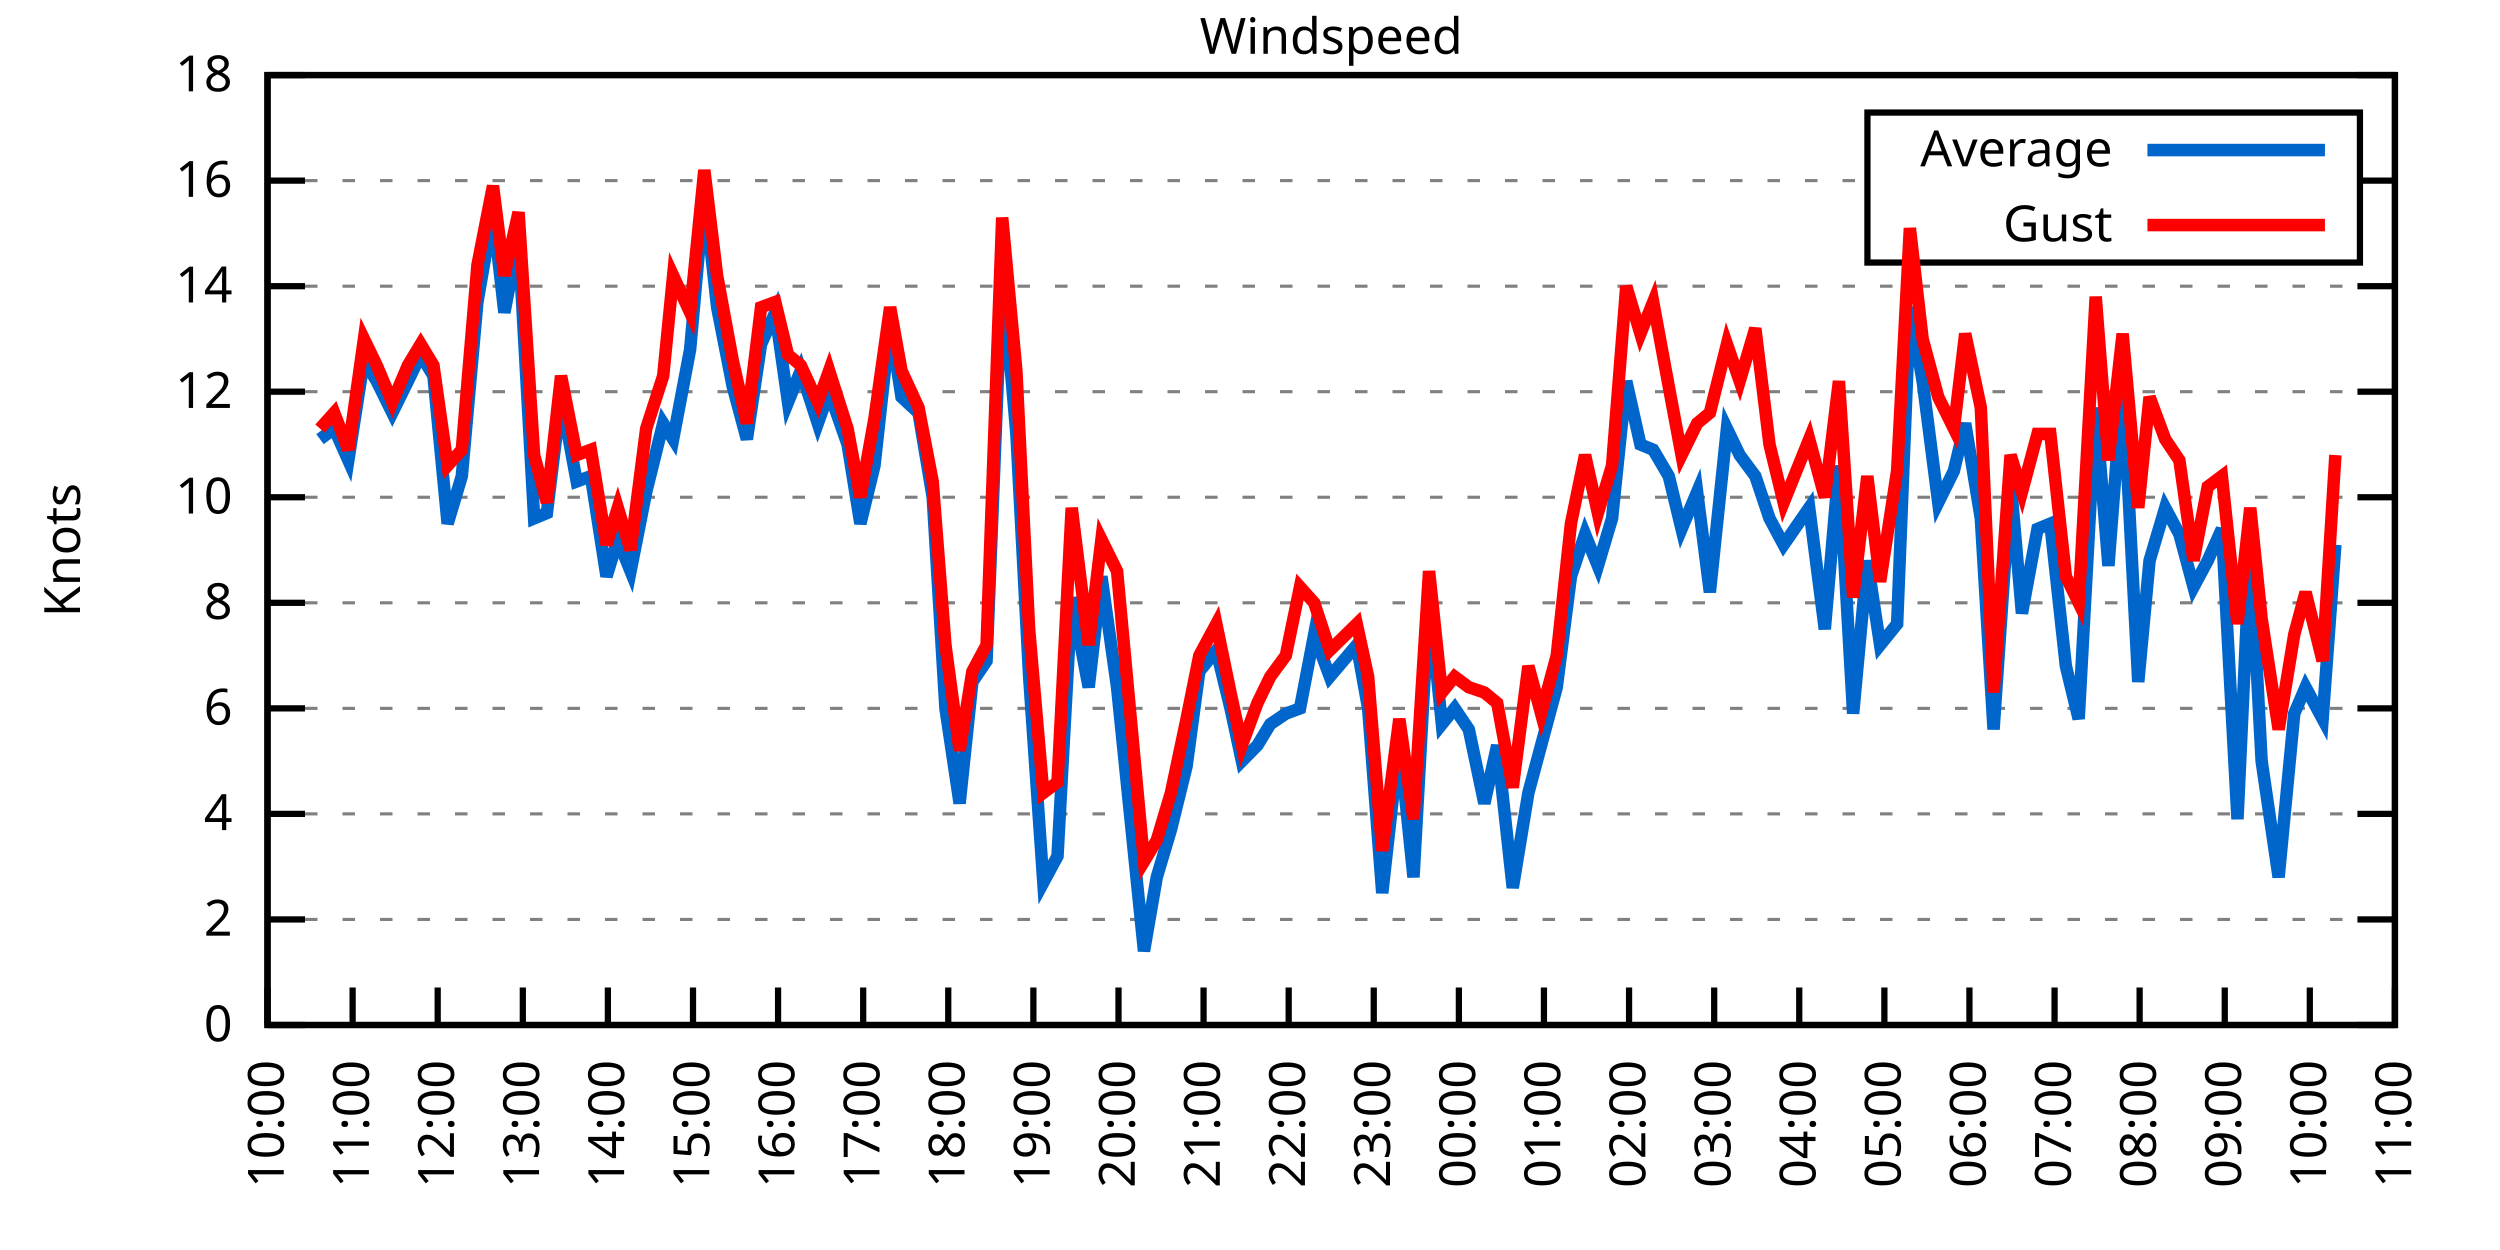
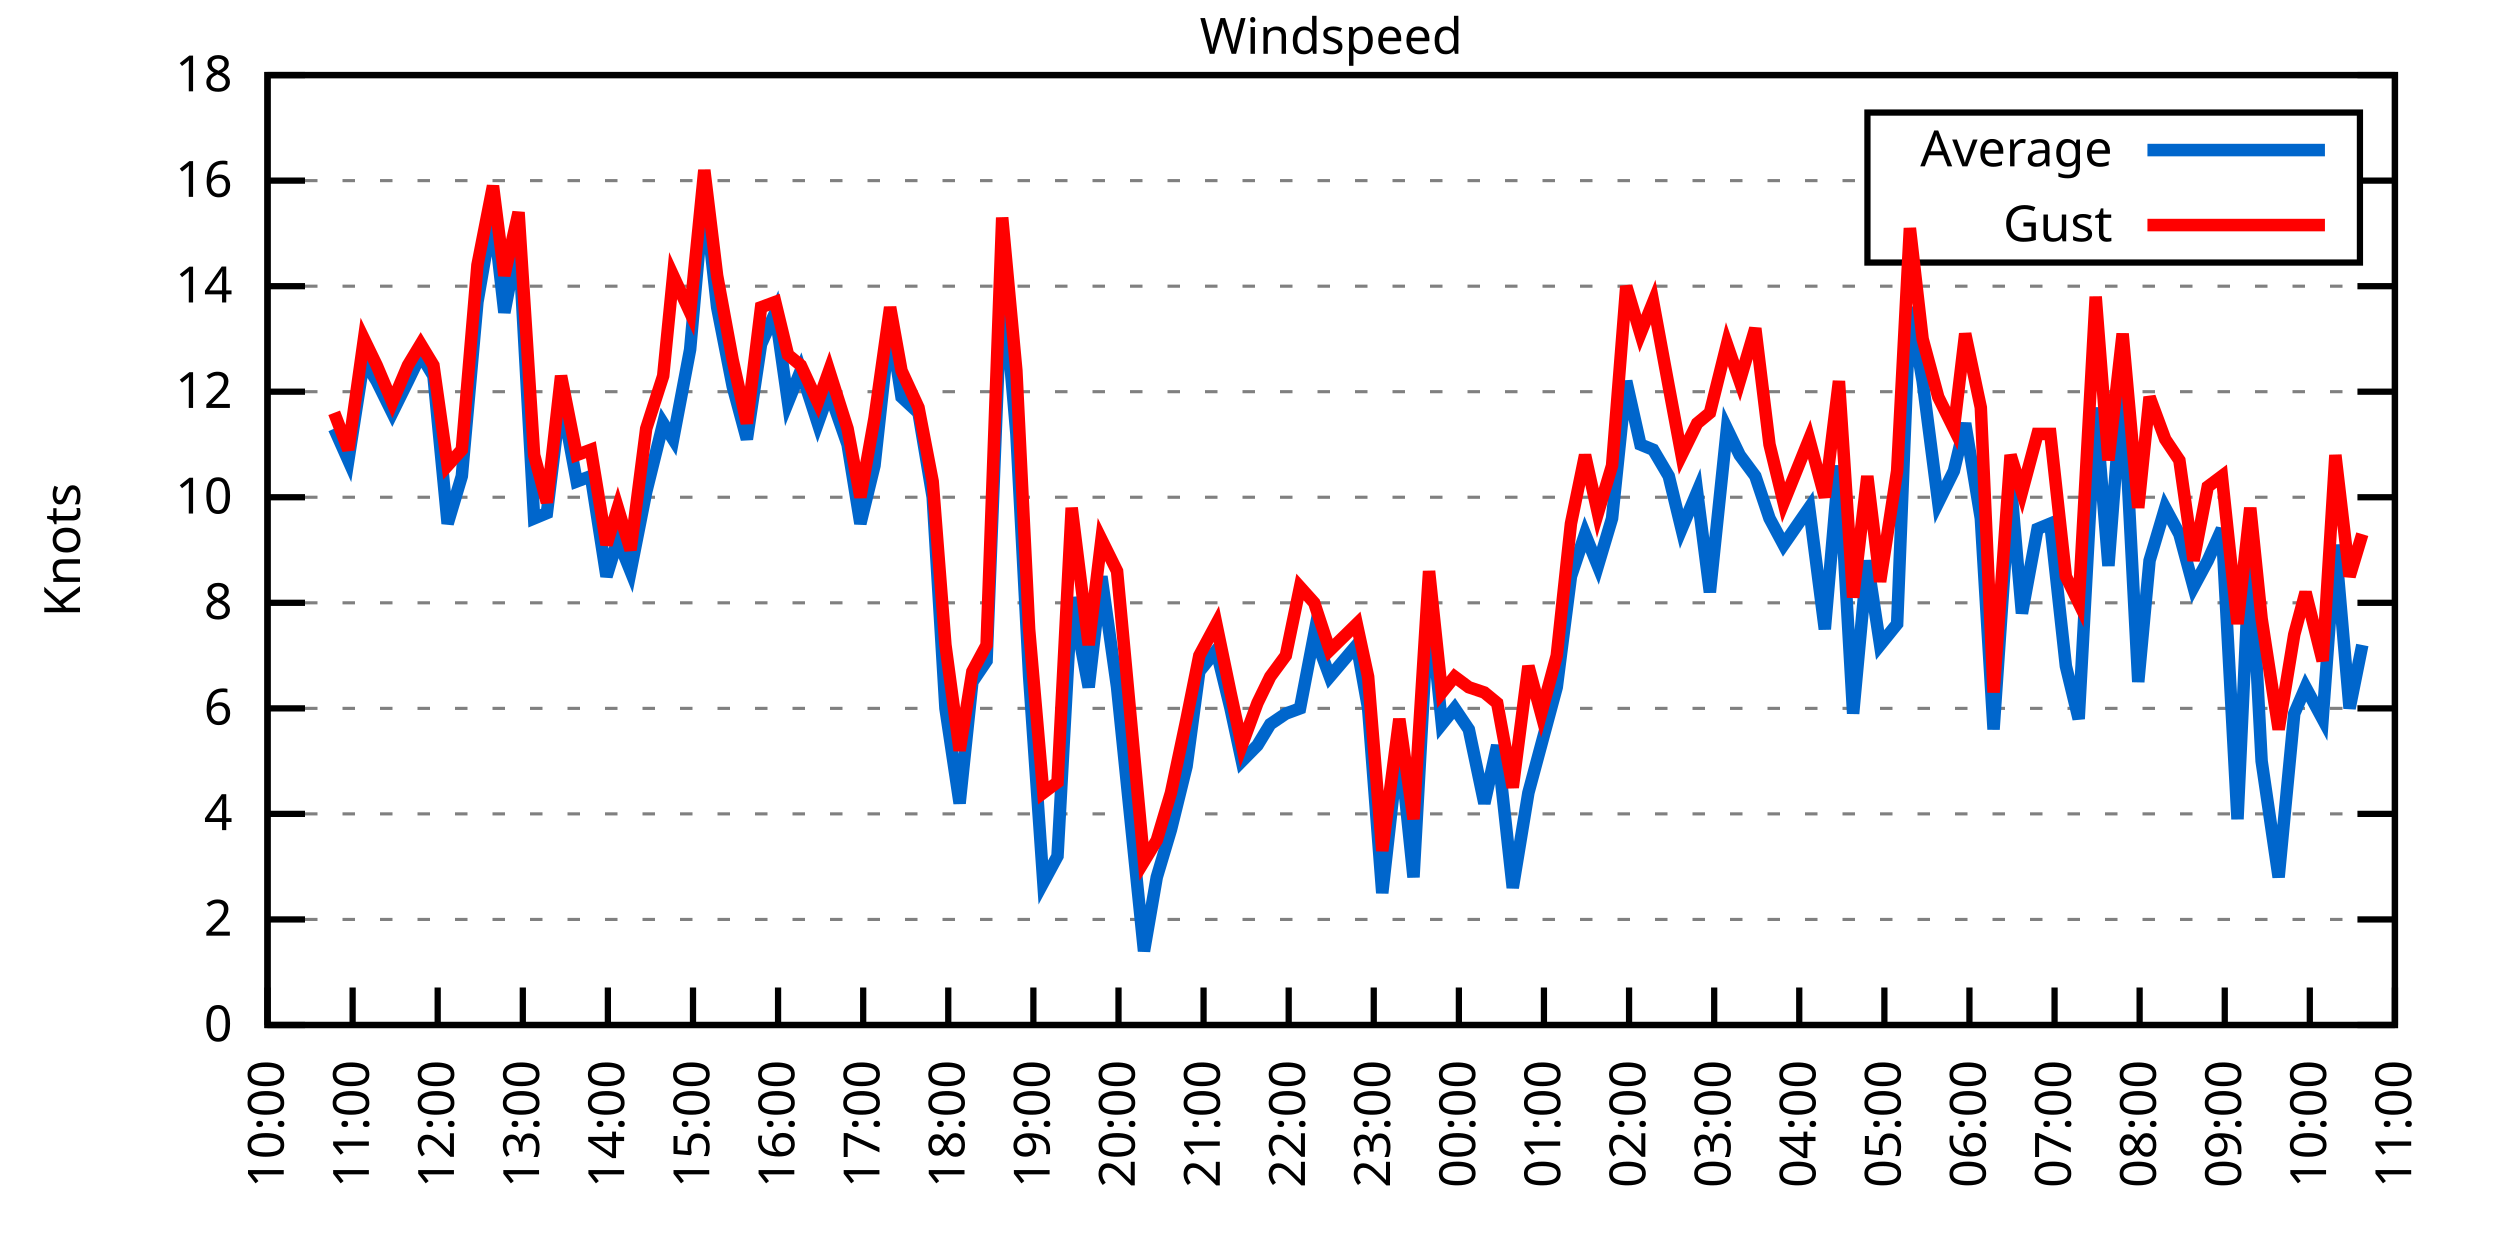
<svg xmlns="http://www.w3.org/2000/svg" xmlns:xlink="http://www.w3.org/1999/xlink" width="400" height="200" viewBox="0 0 400 200">
  <g id="gnuplot_canvas">
    <rect x="0" y="0" width="400" height="200" fill="none" />
    <defs>
      <circle id="gpDot" r="0.5" stroke-width="0.5" stroke="currentColor" />
      <path id="gpPt0" stroke-width="0.333" stroke="currentColor" d="M-1,0 h2 M0,-1 v2" />
      <path id="gpPt1" stroke-width="0.333" stroke="currentColor" d="M-1,-1 L1,1 M1,-1 L-1,1" />
      <path id="gpPt2" stroke-width="0.333" stroke="currentColor" d="M-1,0 L1,0 M0,-1 L0,1 M-1,-1 L1,1 M-1,1 L1,-1" />
      <rect id="gpPt3" stroke-width="0.333" stroke="currentColor" x="-1" y="-1" width="2" height="2" />
      <rect id="gpPt4" stroke-width="0.333" stroke="currentColor" fill="currentColor" x="-1" y="-1" width="2" height="2" />
      <circle id="gpPt5" stroke-width="0.333" stroke="currentColor" cx="0" cy="0" r="1" />
      <use xlink:href="#gpPt5" id="gpPt6" fill="currentColor" stroke="none" />
      <path id="gpPt7" stroke-width="0.333" stroke="currentColor" d="M0,-1.33 L-1.33,0.67 L1.33,0.67 z" />
      <use xlink:href="#gpPt7" id="gpPt8" fill="currentColor" stroke="none" />
      <use xlink:href="#gpPt7" id="gpPt9" stroke="currentColor" transform="rotate(180)" />
      <use xlink:href="#gpPt9" id="gpPt10" fill="currentColor" stroke="none" />
      <use xlink:href="#gpPt3" id="gpPt11" stroke="currentColor" transform="rotate(45)" />
      <use xlink:href="#gpPt11" id="gpPt12" fill="currentColor" stroke="none" />
      <path id="gpPt13" stroke-width="0.333" stroke="currentColor" d="M0,1.330 L1.265,0.411 L0.782,-1.067 L-0.782,-1.076 L-1.265,0.411 z" />
      <use xlink:href="#gpPt13" id="gpPt14" fill="currentColor" stroke="none" />
      <filter id="textbox" filterUnits="objectBoundingBox" x="0" y="0" height="1" width="1">
        <feFlood flood-color="white" flood-opacity="1" result="bgnd" />
        <feComposite in="SourceGraphic" in2="bgnd" operator="atop" />
      </filter>
      <filter id="greybox" filterUnits="objectBoundingBox" x="0" y="0" height="1" width="1">
        <feFlood flood-color="lightgrey" flood-opacity="1" result="grey" />
        <feComposite in="SourceGraphic" in2="grey" operator="atop" />
      </filter>
    </defs>
    <g fill="none" color="white" stroke="currentColor" stroke-width="1.00" stroke-linecap="butt" stroke-linejoin="miter">
</g>
    <g fill="none" color="black" stroke="currentColor" stroke-width="1.00" stroke-linecap="butt" stroke-linejoin="miter">
      <g stroke="none" shape-rendering="crispEdges">
        <polygon fill="rgb(255, 255, 255)" points="42.80,164.00 383.18,164.00 383.18,12.02 42.80,12.02 " />
      </g>
    </g>
    <g fill="none" color="black" stroke="currentColor" stroke-width="1.00" stroke-linecap="butt" stroke-linejoin="miter">
</g>
    <g fill="none" color="black" stroke="black" stroke-width="0.50" stroke-linecap="butt" stroke-linejoin="miter">
</g>
    <g fill="none" color="gray" stroke="currentColor" stroke-width="0.50" stroke-linecap="butt" stroke-linejoin="miter">
      <path stroke="gray" stroke-dasharray="2,4" class="gridline" d="M42.80,164.00 L383.19,164.00  " />
    </g>
    <g fill="none" color="gray" stroke="gray" stroke-width="1.00" stroke-linecap="butt" stroke-linejoin="miter">
</g>
    <g fill="none" color="black" stroke="currentColor" stroke-width="1.00" stroke-linecap="butt" stroke-linejoin="miter">
      <path stroke="black" d="M42.80,164.00 L48.80,164.00 M383.19,164.00 L377.19,164.00  " />
      <g transform="translate(37.20,166.60)" stroke="none" fill="black" font-family="Sans" font-size="8.00" text-anchor="end">
        <text>
          <tspan font-family="Sans"> 0</tspan>
        </text>
      </g>
    </g>
    <g fill="none" color="black" stroke="currentColor" stroke-width="1.00" stroke-linecap="butt" stroke-linejoin="miter">
</g>
    <g fill="none" color="black" stroke="black" stroke-width="0.50" stroke-linecap="butt" stroke-linejoin="miter">
</g>
    <g fill="none" color="gray" stroke="currentColor" stroke-width="0.50" stroke-linecap="butt" stroke-linejoin="miter">
      <path stroke="gray" stroke-dasharray="2,4" class="gridline" d="M42.80,147.11 L383.19,147.11  " />
    </g>
    <g fill="none" color="gray" stroke="gray" stroke-width="1.00" stroke-linecap="butt" stroke-linejoin="miter">
</g>
    <g fill="none" color="black" stroke="currentColor" stroke-width="1.00" stroke-linecap="butt" stroke-linejoin="miter">
      <path stroke="black" d="M42.80,147.11 L48.80,147.11 M383.19,147.11 L377.19,147.11  " />
      <g transform="translate(37.20,149.71)" stroke="none" fill="black" font-family="Sans" font-size="8.00" text-anchor="end">
        <text>
          <tspan font-family="Sans"> 2</tspan>
        </text>
      </g>
    </g>
    <g fill="none" color="black" stroke="currentColor" stroke-width="1.00" stroke-linecap="butt" stroke-linejoin="miter">
</g>
    <g fill="none" color="black" stroke="black" stroke-width="0.50" stroke-linecap="butt" stroke-linejoin="miter">
</g>
    <g fill="none" color="gray" stroke="currentColor" stroke-width="0.50" stroke-linecap="butt" stroke-linejoin="miter">
      <path stroke="gray" stroke-dasharray="2,4" class="gridline" d="M42.80,130.22 L383.19,130.22  " />
    </g>
    <g fill="none" color="gray" stroke="gray" stroke-width="1.00" stroke-linecap="butt" stroke-linejoin="miter">
</g>
    <g fill="none" color="black" stroke="currentColor" stroke-width="1.00" stroke-linecap="butt" stroke-linejoin="miter">
      <path stroke="black" d="M42.80,130.22 L48.80,130.22 M383.19,130.22 L377.19,130.22  " />
      <g transform="translate(37.20,132.82)" stroke="none" fill="black" font-family="Sans" font-size="8.00" text-anchor="end">
        <text>
          <tspan font-family="Sans"> 4</tspan>
        </text>
      </g>
    </g>
    <g fill="none" color="black" stroke="currentColor" stroke-width="1.00" stroke-linecap="butt" stroke-linejoin="miter">
</g>
    <g fill="none" color="black" stroke="black" stroke-width="0.50" stroke-linecap="butt" stroke-linejoin="miter">
</g>
    <g fill="none" color="gray" stroke="currentColor" stroke-width="0.50" stroke-linecap="butt" stroke-linejoin="miter">
      <path stroke="gray" stroke-dasharray="2,4" class="gridline" d="M42.80,113.34 L383.19,113.34  " />
    </g>
    <g fill="none" color="gray" stroke="gray" stroke-width="1.00" stroke-linecap="butt" stroke-linejoin="miter">
</g>
    <g fill="none" color="black" stroke="currentColor" stroke-width="1.00" stroke-linecap="butt" stroke-linejoin="miter">
      <path stroke="black" d="M42.80,113.34 L48.80,113.34 M383.19,113.34 L377.19,113.34  " />
      <g transform="translate(37.20,115.94)" stroke="none" fill="black" font-family="Sans" font-size="8.00" text-anchor="end">
        <text>
          <tspan font-family="Sans"> 6</tspan>
        </text>
      </g>
    </g>
    <g fill="none" color="black" stroke="currentColor" stroke-width="1.00" stroke-linecap="butt" stroke-linejoin="miter">
</g>
    <g fill="none" color="black" stroke="black" stroke-width="0.50" stroke-linecap="butt" stroke-linejoin="miter">
</g>
    <g fill="none" color="gray" stroke="currentColor" stroke-width="0.50" stroke-linecap="butt" stroke-linejoin="miter">
      <path stroke="gray" stroke-dasharray="2,4" class="gridline" d="M42.80,96.45 L383.19,96.45  " />
    </g>
    <g fill="none" color="gray" stroke="gray" stroke-width="1.00" stroke-linecap="butt" stroke-linejoin="miter">
</g>
    <g fill="none" color="black" stroke="currentColor" stroke-width="1.00" stroke-linecap="butt" stroke-linejoin="miter">
      <path stroke="black" d="M42.80,96.45 L48.80,96.45 M383.19,96.45 L377.19,96.45  " />
      <g transform="translate(37.20,99.05)" stroke="none" fill="black" font-family="Sans" font-size="8.00" text-anchor="end">
        <text>
          <tspan font-family="Sans"> 8</tspan>
        </text>
      </g>
    </g>
    <g fill="none" color="black" stroke="currentColor" stroke-width="1.00" stroke-linecap="butt" stroke-linejoin="miter">
</g>
    <g fill="none" color="black" stroke="black" stroke-width="0.50" stroke-linecap="butt" stroke-linejoin="miter">
</g>
    <g fill="none" color="gray" stroke="currentColor" stroke-width="0.50" stroke-linecap="butt" stroke-linejoin="miter">
      <path stroke="gray" stroke-dasharray="2,4" class="gridline" d="M42.80,79.56 L383.19,79.56  " />
    </g>
    <g fill="none" color="gray" stroke="gray" stroke-width="1.00" stroke-linecap="butt" stroke-linejoin="miter">
</g>
    <g fill="none" color="black" stroke="currentColor" stroke-width="1.00" stroke-linecap="butt" stroke-linejoin="miter">
      <path stroke="black" d="M42.80,79.56 L48.80,79.56 M383.19,79.56 L377.19,79.56  " />
      <g transform="translate(37.20,82.16)" stroke="none" fill="black" font-family="Sans" font-size="8.00" text-anchor="end">
        <text>
          <tspan font-family="Sans"> 10</tspan>
        </text>
      </g>
    </g>
    <g fill="none" color="black" stroke="currentColor" stroke-width="1.00" stroke-linecap="butt" stroke-linejoin="miter">
</g>
    <g fill="none" color="black" stroke="black" stroke-width="0.50" stroke-linecap="butt" stroke-linejoin="miter">
</g>
    <g fill="none" color="gray" stroke="currentColor" stroke-width="0.50" stroke-linecap="butt" stroke-linejoin="miter">
      <path stroke="gray" stroke-dasharray="2,4" class="gridline" d="M42.80,62.67 L383.19,62.67  " />
    </g>
    <g fill="none" color="gray" stroke="gray" stroke-width="1.00" stroke-linecap="butt" stroke-linejoin="miter">
</g>
    <g fill="none" color="black" stroke="currentColor" stroke-width="1.00" stroke-linecap="butt" stroke-linejoin="miter">
      <path stroke="black" d="M42.80,62.67 L48.80,62.67 M383.19,62.67 L377.19,62.67  " />
      <g transform="translate(37.20,65.27)" stroke="none" fill="black" font-family="Sans" font-size="8.00" text-anchor="end">
        <text>
          <tspan font-family="Sans"> 12</tspan>
        </text>
      </g>
    </g>
    <g fill="none" color="black" stroke="currentColor" stroke-width="1.00" stroke-linecap="butt" stroke-linejoin="miter">
</g>
    <g fill="none" color="black" stroke="black" stroke-width="0.50" stroke-linecap="butt" stroke-linejoin="miter">
</g>
    <g fill="none" color="gray" stroke="currentColor" stroke-width="0.50" stroke-linecap="butt" stroke-linejoin="miter">
      <path stroke="gray" stroke-dasharray="2,4" class="gridline" d="M42.80,45.79 L383.19,45.79  " />
    </g>
    <g fill="none" color="gray" stroke="gray" stroke-width="1.00" stroke-linecap="butt" stroke-linejoin="miter">
</g>
    <g fill="none" color="black" stroke="currentColor" stroke-width="1.00" stroke-linecap="butt" stroke-linejoin="miter">
      <path stroke="black" d="M42.80,45.79 L48.80,45.79 M383.19,45.79 L377.19,45.79  " />
      <g transform="translate(37.20,48.39)" stroke="none" fill="black" font-family="Sans" font-size="8.00" text-anchor="end">
        <text>
          <tspan font-family="Sans"> 14</tspan>
        </text>
      </g>
    </g>
    <g fill="none" color="black" stroke="currentColor" stroke-width="1.00" stroke-linecap="butt" stroke-linejoin="miter">
</g>
    <g fill="none" color="black" stroke="black" stroke-width="0.50" stroke-linecap="butt" stroke-linejoin="miter">
</g>
    <g fill="none" color="gray" stroke="currentColor" stroke-width="0.50" stroke-linecap="butt" stroke-linejoin="miter">
      <path stroke="gray" stroke-dasharray="2,4" class="gridline" d="M42.80,28.90 L298.79,28.90 M377.59,28.90 L383.19,28.90  " />
    </g>
    <g fill="none" color="gray" stroke="gray" stroke-width="1.00" stroke-linecap="butt" stroke-linejoin="miter">
</g>
    <g fill="none" color="black" stroke="currentColor" stroke-width="1.00" stroke-linecap="butt" stroke-linejoin="miter">
      <path stroke="black" d="M42.80,28.90 L48.80,28.90 M383.19,28.90 L377.19,28.90  " />
      <g transform="translate(37.20,31.50)" stroke="none" fill="black" font-family="Sans" font-size="8.00" text-anchor="end">
        <text>
          <tspan font-family="Sans"> 16</tspan>
        </text>
      </g>
    </g>
    <g fill="none" color="black" stroke="currentColor" stroke-width="1.00" stroke-linecap="butt" stroke-linejoin="miter">
</g>
    <g fill="none" color="black" stroke="black" stroke-width="0.50" stroke-linecap="butt" stroke-linejoin="miter">
</g>
    <g fill="none" color="gray" stroke="currentColor" stroke-width="0.50" stroke-linecap="butt" stroke-linejoin="miter">
      <path stroke="gray" stroke-dasharray="2,4" class="gridline" d="M42.80,12.01 L383.19,12.01  " />
    </g>
    <g fill="none" color="gray" stroke="gray" stroke-width="1.00" stroke-linecap="butt" stroke-linejoin="miter">
</g>
    <g fill="none" color="black" stroke="currentColor" stroke-width="1.00" stroke-linecap="butt" stroke-linejoin="miter">
      <path stroke="black" d="M42.80,12.01 L48.80,12.01 M383.19,12.01 L377.19,12.01  " />
      <g transform="translate(37.20,14.61)" stroke="none" fill="black" font-family="Sans" font-size="8.00" text-anchor="end">
        <text>
          <tspan font-family="Sans"> 18</tspan>
        </text>
      </g>
    </g>
    <g fill="none" color="black" stroke="currentColor" stroke-width="1.00" stroke-linecap="butt" stroke-linejoin="miter">
      <path stroke="black" d="M42.80,164.00 L42.80,158.00  " />
      <g transform="translate(45.40,169.60) rotate(270.00)" stroke="none" fill="black" font-family="Sans" font-size="8.00" text-anchor="end">
        <text>
          <tspan font-family="Sans">10:00</tspan>
        </text>
      </g>
    </g>
    <g fill="none" color="black" stroke="currentColor" stroke-width="1.00" stroke-linecap="butt" stroke-linejoin="miter">
      <path stroke="black" d="M56.42,164.00 L56.42,158.00  " />
      <g transform="translate(59.02,169.60) rotate(270.00)" stroke="none" fill="black" font-family="Sans" font-size="8.00" text-anchor="end">
        <text>
          <tspan font-family="Sans">11:00</tspan>
        </text>
      </g>
    </g>
    <g fill="none" color="black" stroke="currentColor" stroke-width="1.00" stroke-linecap="butt" stroke-linejoin="miter">
      <path stroke="black" d="M70.03,164.00 L70.03,158.00  " />
      <g transform="translate(72.63,169.60) rotate(270.00)" stroke="none" fill="black" font-family="Sans" font-size="8.00" text-anchor="end">
        <text>
          <tspan font-family="Sans">12:00</tspan>
        </text>
      </g>
    </g>
    <g fill="none" color="black" stroke="currentColor" stroke-width="1.00" stroke-linecap="butt" stroke-linejoin="miter">
      <path stroke="black" d="M83.65,164.00 L83.65,158.00  " />
      <g transform="translate(86.25,169.60) rotate(270.00)" stroke="none" fill="black" font-family="Sans" font-size="8.00" text-anchor="end">
        <text>
          <tspan font-family="Sans">13:00</tspan>
        </text>
      </g>
    </g>
    <g fill="none" color="black" stroke="currentColor" stroke-width="1.00" stroke-linecap="butt" stroke-linejoin="miter">
      <path stroke="black" d="M97.26,164.00 L97.26,158.00  " />
      <g transform="translate(99.86,169.60) rotate(270.00)" stroke="none" fill="black" font-family="Sans" font-size="8.00" text-anchor="end">
        <text>
          <tspan font-family="Sans">14:00</tspan>
        </text>
      </g>
    </g>
    <g fill="none" color="black" stroke="currentColor" stroke-width="1.00" stroke-linecap="butt" stroke-linejoin="miter">
      <path stroke="black" d="M110.88,164.00 L110.88,158.00  " />
      <g transform="translate(113.48,169.60) rotate(270.00)" stroke="none" fill="black" font-family="Sans" font-size="8.00" text-anchor="end">
        <text>
          <tspan font-family="Sans">15:00</tspan>
        </text>
      </g>
    </g>
    <g fill="none" color="black" stroke="currentColor" stroke-width="1.00" stroke-linecap="butt" stroke-linejoin="miter">
      <path stroke="black" d="M124.49,164.00 L124.49,158.00  " />
      <g transform="translate(127.09,169.60) rotate(270.00)" stroke="none" fill="black" font-family="Sans" font-size="8.00" text-anchor="end">
        <text>
          <tspan font-family="Sans">16:00</tspan>
        </text>
      </g>
    </g>
    <g fill="none" color="black" stroke="currentColor" stroke-width="1.00" stroke-linecap="butt" stroke-linejoin="miter">
      <path stroke="black" d="M138.11,164.00 L138.11,158.00  " />
      <g transform="translate(140.71,169.60) rotate(270.00)" stroke="none" fill="black" font-family="Sans" font-size="8.00" text-anchor="end">
        <text>
          <tspan font-family="Sans">17:00</tspan>
        </text>
      </g>
    </g>
    <g fill="none" color="black" stroke="currentColor" stroke-width="1.00" stroke-linecap="butt" stroke-linejoin="miter">
      <path stroke="black" d="M151.72,164.00 L151.72,158.00  " />
      <g transform="translate(154.32,169.60) rotate(270.00)" stroke="none" fill="black" font-family="Sans" font-size="8.00" text-anchor="end">
        <text>
          <tspan font-family="Sans">18:00</tspan>
        </text>
      </g>
    </g>
    <g fill="none" color="black" stroke="currentColor" stroke-width="1.00" stroke-linecap="butt" stroke-linejoin="miter">
      <path stroke="black" d="M165.34,164.00 L165.34,158.00  " />
      <g transform="translate(167.94,169.60) rotate(270.00)" stroke="none" fill="black" font-family="Sans" font-size="8.00" text-anchor="end">
        <text>
          <tspan font-family="Sans">19:00</tspan>
        </text>
      </g>
    </g>
    <g fill="none" color="black" stroke="currentColor" stroke-width="1.00" stroke-linecap="butt" stroke-linejoin="miter">
      <path stroke="black" d="M178.96,164.00 L178.96,158.00  " />
      <g transform="translate(181.56,169.60) rotate(270.00)" stroke="none" fill="black" font-family="Sans" font-size="8.00" text-anchor="end">
        <text>
          <tspan font-family="Sans">20:00</tspan>
        </text>
      </g>
    </g>
    <g fill="none" color="black" stroke="currentColor" stroke-width="1.00" stroke-linecap="butt" stroke-linejoin="miter">
      <path stroke="black" d="M192.57,164.00 L192.57,158.00  " />
      <g transform="translate(195.17,169.60) rotate(270.00)" stroke="none" fill="black" font-family="Sans" font-size="8.00" text-anchor="end">
        <text>
          <tspan font-family="Sans">21:00</tspan>
        </text>
      </g>
    </g>
    <g fill="none" color="black" stroke="currentColor" stroke-width="1.00" stroke-linecap="butt" stroke-linejoin="miter">
      <path stroke="black" d="M206.19,164.00 L206.19,158.00  " />
      <g transform="translate(208.79,169.60) rotate(270.00)" stroke="none" fill="black" font-family="Sans" font-size="8.00" text-anchor="end">
        <text>
          <tspan font-family="Sans">22:00</tspan>
        </text>
      </g>
    </g>
    <g fill="none" color="black" stroke="currentColor" stroke-width="1.00" stroke-linecap="butt" stroke-linejoin="miter">
      <path stroke="black" d="M219.80,164.00 L219.80,158.00  " />
      <g transform="translate(222.40,169.60) rotate(270.00)" stroke="none" fill="black" font-family="Sans" font-size="8.00" text-anchor="end">
        <text>
          <tspan font-family="Sans">23:00</tspan>
        </text>
      </g>
    </g>
    <g fill="none" color="black" stroke="currentColor" stroke-width="1.00" stroke-linecap="butt" stroke-linejoin="miter">
      <path stroke="black" d="M233.42,164.00 L233.42,158.00  " />
      <g transform="translate(236.02,169.60) rotate(270.00)" stroke="none" fill="black" font-family="Sans" font-size="8.00" text-anchor="end">
        <text>
          <tspan font-family="Sans">00:00</tspan>
        </text>
      </g>
    </g>
    <g fill="none" color="black" stroke="currentColor" stroke-width="1.00" stroke-linecap="butt" stroke-linejoin="miter">
      <path stroke="black" d="M247.03,164.00 L247.03,158.00  " />
      <g transform="translate(249.63,169.60) rotate(270.00)" stroke="none" fill="black" font-family="Sans" font-size="8.00" text-anchor="end">
        <text>
          <tspan font-family="Sans">01:00</tspan>
        </text>
      </g>
    </g>
    <g fill="none" color="black" stroke="currentColor" stroke-width="1.00" stroke-linecap="butt" stroke-linejoin="miter">
      <path stroke="black" d="M260.65,164.00 L260.65,158.00  " />
      <g transform="translate(263.25,169.60) rotate(270.00)" stroke="none" fill="black" font-family="Sans" font-size="8.00" text-anchor="end">
        <text>
          <tspan font-family="Sans">02:00</tspan>
        </text>
      </g>
    </g>
    <g fill="none" color="black" stroke="currentColor" stroke-width="1.00" stroke-linecap="butt" stroke-linejoin="miter">
      <path stroke="black" d="M274.27,164.00 L274.27,158.00  " />
      <g transform="translate(276.87,169.60) rotate(270.00)" stroke="none" fill="black" font-family="Sans" font-size="8.00" text-anchor="end">
        <text>
          <tspan font-family="Sans">03:00</tspan>
        </text>
      </g>
    </g>
    <g fill="none" color="black" stroke="currentColor" stroke-width="1.00" stroke-linecap="butt" stroke-linejoin="miter">
      <path stroke="black" d="M287.88,164.00 L287.88,158.00  " />
      <g transform="translate(290.48,169.60) rotate(270.00)" stroke="none" fill="black" font-family="Sans" font-size="8.00" text-anchor="end">
        <text>
          <tspan font-family="Sans">04:00</tspan>
        </text>
      </g>
    </g>
    <g fill="none" color="black" stroke="currentColor" stroke-width="1.00" stroke-linecap="butt" stroke-linejoin="miter">
      <path stroke="black" d="M301.50,164.00 L301.50,158.00  " />
      <g transform="translate(304.10,169.60) rotate(270.00)" stroke="none" fill="black" font-family="Sans" font-size="8.00" text-anchor="end">
        <text>
          <tspan font-family="Sans">05:00</tspan>
        </text>
      </g>
    </g>
    <g fill="none" color="black" stroke="currentColor" stroke-width="1.00" stroke-linecap="butt" stroke-linejoin="miter">
      <path stroke="black" d="M315.11,164.00 L315.11,158.00  " />
      <g transform="translate(317.71,169.60) rotate(270.00)" stroke="none" fill="black" font-family="Sans" font-size="8.00" text-anchor="end">
        <text>
          <tspan font-family="Sans">06:00</tspan>
        </text>
      </g>
    </g>
    <g fill="none" color="black" stroke="currentColor" stroke-width="1.00" stroke-linecap="butt" stroke-linejoin="miter">
      <path stroke="black" d="M328.73,164.00 L328.73,158.00  " />
      <g transform="translate(331.33,169.60) rotate(270.00)" stroke="none" fill="black" font-family="Sans" font-size="8.00" text-anchor="end">
        <text>
          <tspan font-family="Sans">07:00</tspan>
        </text>
      </g>
    </g>
    <g fill="none" color="black" stroke="currentColor" stroke-width="1.00" stroke-linecap="butt" stroke-linejoin="miter">
      <path stroke="black" d="M342.34,164.00 L342.34,158.00  " />
      <g transform="translate(344.94,169.60) rotate(270.00)" stroke="none" fill="black" font-family="Sans" font-size="8.00" text-anchor="end">
        <text>
          <tspan font-family="Sans">08:00</tspan>
        </text>
      </g>
    </g>
    <g fill="none" color="black" stroke="currentColor" stroke-width="1.00" stroke-linecap="butt" stroke-linejoin="miter">
      <path stroke="black" d="M355.96,164.00 L355.96,158.00  " />
      <g transform="translate(358.56,169.60) rotate(270.00)" stroke="none" fill="black" font-family="Sans" font-size="8.00" text-anchor="end">
        <text>
          <tspan font-family="Sans">09:00</tspan>
        </text>
      </g>
    </g>
    <g fill="none" color="black" stroke="currentColor" stroke-width="1.00" stroke-linecap="butt" stroke-linejoin="miter">
      <path stroke="black" d="M369.57,164.00 L369.57,158.00  " />
      <g transform="translate(372.17,169.60) rotate(270.00)" stroke="none" fill="black" font-family="Sans" font-size="8.00" text-anchor="end">
        <text>
          <tspan font-family="Sans">10:00</tspan>
        </text>
      </g>
    </g>
    <g fill="none" color="black" stroke="currentColor" stroke-width="1.00" stroke-linecap="butt" stroke-linejoin="miter">
      <path stroke="black" d="M383.19,164.00 L383.19,158.00  " />
      <g transform="translate(385.79,169.60) rotate(270.00)" stroke="none" fill="black" font-family="Sans" font-size="8.00" text-anchor="end">
        <text>
          <tspan font-family="Sans">11:00</tspan>
        </text>
      </g>
    </g>
    <g fill="none" color="black" stroke="currentColor" stroke-width="1.00" stroke-linecap="butt" stroke-linejoin="miter">
</g>
    <g fill="none" color="black" stroke="currentColor" stroke-width="1.00" stroke-linecap="butt" stroke-linejoin="miter">
      <path stroke="black" d="M42.80,12.01 L42.80,164.00 L383.19,164.00 L383.19,12.01 L42.80,12.01 Z  " />
    </g>
    <g fill="none" color="black" stroke="currentColor" stroke-width="1.00" stroke-linecap="butt" stroke-linejoin="miter">
</g>
    <g fill="none" color="black" stroke="currentColor" stroke-width="1.00" stroke-linecap="butt" stroke-linejoin="miter">
      <path stroke="black" d="M298.79,42.01 L298.79,18.01 L377.59,18.01 L377.59,42.01 L298.79,42.01 Z  " />
    </g>
    <g id="Windspeed_plot_1">
      <g fill="none" color="white" stroke="black" stroke-width="2.00" stroke-linecap="butt" stroke-linejoin="miter">
</g>
      <g fill="none" color="black" stroke="currentColor" stroke-width="2.00" stroke-linecap="butt" stroke-linejoin="miter">
        <g transform="translate(337.99,26.61)" stroke="none" fill="black" font-family="Sans" font-size="8.00" text-anchor="end">
          <text>
            <tspan font-family="Sans">Average</tspan>
          </text>
        </g>
      </g>
      <g fill="none" color="black" stroke="currentColor" stroke-width="2.00" stroke-linecap="butt" stroke-linejoin="miter">
-         <path stroke="rgb(  0, 102, 204)" d="M343.59,24.01 L371.99,24.01 M51.20,70.27 L53.47,68.58 L55.73,73.65 L58.23,57.61 L60.27,60.98 L62.77,66.05   L65.27,60.98 L67.31,56.76 L69.35,60.14 L71.62,83.78 L73.89,76.18 L76.39,48.32 L78.88,33.96 L80.70,50.01   L82.97,38.19 L85.46,82.94 L87.50,82.09 L89.77,63.52 L92.27,77.03 L94.54,76.18 L97.04,92.23 L98.85,86.32   L100.89,91.38 L103.39,78.72 L106.11,67.74 L107.70,70.27 L110.42,55.92 L112.69,30.59 L114.74,49.16 L117.23,61.83   L119.50,70.27 L121.77,55.07 L124.04,50.01 L126.08,64.36 L128.12,59.30 L130.85,67.74 L132.66,62.67 L135.61,71.12   L137.66,83.78 L139.92,74.49 L142.42,51.70 L144.24,63.52 L146.96,66.05 L149.23,79.56 L151.27,113.34 L153.54,128.54   L155.58,109.11 L157.85,105.74 L160.35,43.25 L162.62,69.43 L164.66,108.27 L166.93,141.20 L169.20,136.98 L171.47,95.60   L174.19,109.96 L176.23,92.23 L178.73,109.96 L183.04,152.18 L185.08,140.36 L187.35,132.76 L189.85,122.62 L191.89,107.43   L194.61,104.05 L196.88,113.34 L198.70,121.78 L201.19,119.25 L203.24,115.87 L205.73,114.18 L208.00,113.34 L210.27,101.52   L212.77,108.27 L217.08,103.20 L218.90,113.34 L221.16,142.89 L223.89,118.40 L226.16,140.36 L228.65,95.60 L230.70,115.87   L232.74,113.34 L235.01,116.71 L237.50,128.54 L239.55,119.25 L242.04,142.05 L244.54,126.85 L246.58,119.25 L249.08,109.96   L251.35,92.23 L253.61,85.47 L255.66,90.54 L257.93,82.94 L260.20,60.98 L262.47,71.12 L264.51,71.96 L267.00,76.18   L269.05,84.63 L271.54,78.72 L273.58,94.76 L276.31,68.58 L278.35,72.81 L280.85,76.18 L283.12,82.94 L285.38,87.16   L289.47,81.25 L291.97,100.67 L294.23,74.49 L296.50,114.18 L298.77,89.69 L300.82,103.20 L303.54,99.83 L305.58,49.16   L307.62,60.98 L310.12,80.41 L312.62,75.34 L314.43,67.74 L316.93,82.94 L318.97,116.71 L321.69,77.03 L323.51,98.14   L326.00,84.63 L328.05,83.78 L330.54,106.58 L332.59,115.03 L335.31,65.21 L337.35,90.54 L339.62,60.98 L342.12,109.11   L343.93,89.69 L346.43,81.25 L348.70,85.47 L350.97,93.92 L353.24,89.69 L355.50,84.63 L358.00,131.07 L360.04,87.16   L361.86,121.78 L364.58,140.36 L367.08,114.18 L368.89,109.96 L371.62,115.03 L373.66,87.16  " />
+         <path stroke="rgb(  0, 102, 204)" d="M343.59,24.01 L371.99,24.01 M53.47,68.58 L55.73,73.65 L58.23,57.61 L60.27,60.98 L62.77,66.05 L65.27,60.98   L67.31,56.76 L69.35,60.14 L71.62,83.78 L73.89,76.18 L76.39,48.32 L78.88,33.96 L80.70,50.01 L82.97,38.19   L85.46,82.94 L87.50,82.09 L89.77,63.52 L92.27,77.03 L94.54,76.18 L97.04,92.23 L98.85,86.32 L100.89,91.38   L103.39,78.72 L106.11,67.74 L107.70,70.27 L110.42,55.92 L112.69,30.59 L114.74,49.16 L117.23,61.83 L119.50,70.27   L121.77,55.07 L124.04,50.01 L126.08,64.36 L128.12,59.30 L130.85,67.74 L132.66,62.67 L135.61,71.12 L137.66,83.78   L139.92,74.49 L142.42,51.70 L144.24,63.52 L146.96,66.05 L149.23,79.56 L151.27,113.34 L153.54,128.54 L155.58,109.11   L157.85,105.74 L160.35,43.25 L162.62,69.43 L164.66,108.27 L166.93,141.20 L169.20,136.98 L171.47,95.60 L174.19,109.96   L176.23,92.23 L178.73,109.96 L183.04,152.18 L185.08,140.36 L187.35,132.76 L189.85,122.62 L191.89,107.43 L194.61,104.05   L196.88,113.34 L198.70,121.78 L201.19,119.25 L203.24,115.87 L205.73,114.18 L208.00,113.34 L210.27,101.52 L212.77,108.27   L217.08,103.20 L218.90,113.34 L221.16,142.89 L223.89,118.40 L226.16,140.36 L228.65,95.60 L230.70,115.87 L232.74,113.34   L235.01,116.71 L237.50,128.54 L239.55,119.25 L242.04,142.05 L244.54,126.85 L246.58,119.25 L249.08,109.96 L251.35,92.23   L253.61,85.47 L255.66,90.54 L257.93,82.94 L260.20,60.98 L262.47,71.12 L264.51,71.96 L267.00,76.18 L269.05,84.63   L271.54,78.72 L273.58,94.76 L276.31,68.58 L278.35,72.81 L280.85,76.18 L283.12,82.94 L285.38,87.16 L289.47,81.25   L291.97,100.67 L294.23,74.49 L296.50,114.18 L298.77,89.69 L300.82,103.20 L303.54,99.83 L305.58,49.16 L307.62,60.98   L310.12,80.41 L312.62,75.34 L314.43,67.74 L316.93,82.94 L318.97,116.71 L321.69,77.03 L323.51,98.14 L326.00,84.63   L328.05,83.78 L330.54,106.58 L332.59,115.03 L335.31,65.21 L337.35,90.54 L339.62,60.98 L342.12,109.11 L343.93,89.69   L346.43,81.25 L348.70,85.47 L350.97,93.92 L353.24,89.69 L355.50,84.63 L358.00,131.07 L360.04,87.16 L361.86,121.78   L364.58,140.36 L367.08,114.18 L368.89,109.96 L371.62,115.03 L373.66,87.16 L375.93,113.34 L377.97,103.20  " />
      </g>
    </g>
    <g id="Windspeed_plot_2">
      <g fill="none" color="black" stroke="currentColor" stroke-width="2.00" stroke-linecap="butt" stroke-linejoin="miter">
        <g transform="translate(337.99,38.61)" stroke="none" fill="black" font-family="Sans" font-size="8.00" text-anchor="end">
          <text>
            <tspan font-family="Sans">Gust</tspan>
          </text>
        </g>
      </g>
      <g fill="none" color="black" stroke="currentColor" stroke-width="2.00" stroke-linecap="butt" stroke-linejoin="miter">
-         <path stroke="rgb(255,   0,   0)" d="M343.59,36.01 L371.99,36.01 M51.20,68.58 L53.47,66.05 L55.73,71.96 L58.23,54.23 L60.27,58.45 L62.77,64.36   L65.27,58.45 L67.31,55.07 L69.35,58.45 L71.62,74.49 L73.89,71.96 L76.39,42.41 L78.88,29.74 L80.70,44.10   L82.97,33.96 L85.46,72.81 L87.50,80.41 L89.77,60.14 L92.27,72.81 L94.54,71.96 L97.04,87.16 L98.85,81.25   L100.89,88.00 L103.39,68.58 L106.11,60.14 L107.70,44.10 L110.42,50.01 L112.69,27.21 L114.74,44.10 L117.23,57.61   L119.50,67.74 L121.77,49.16 L124.04,48.32 L126.08,56.76 L128.12,58.45 L130.85,64.36 L132.66,59.30 L135.61,68.58   L137.66,79.56 L139.92,66.90 L142.42,49.16 L144.24,59.30 L146.96,65.21 L149.23,77.03 L151.27,103.20 L153.54,120.09   L155.58,107.43 L157.85,103.20 L160.35,34.81 L162.62,59.30 L164.66,100.67 L166.93,126.85 L169.20,125.16 L171.47,81.25   L174.19,103.20 L176.23,86.32 L178.73,91.38 L183.04,137.82 L185.08,134.45 L187.35,126.85 L189.85,115.03 L191.89,104.89   L194.61,99.83 L196.88,110.80 L198.70,119.25 L201.19,112.49 L203.24,108.27 L205.73,104.89 L208.00,93.92 L210.27,96.45   L212.77,104.05 L217.08,99.83 L218.90,108.27 L221.16,136.14 L223.89,115.03 L226.16,131.07 L228.65,91.38 L230.70,110.80   L232.74,108.27 L235.01,109.96 L237.50,110.80 L239.55,112.49 L242.04,126.00 L244.54,106.58 L246.58,114.18 L249.08,104.89   L251.35,83.78 L253.61,72.81 L255.66,82.09 L257.93,74.49 L260.20,45.79 L262.47,53.39 L264.51,48.32 L267.00,61.83   L269.05,72.81 L271.54,67.74 L273.58,66.05 L276.31,55.07 L278.35,60.98 L280.85,52.54 L283.12,71.12 L285.38,80.41   L289.47,70.27 L291.97,79.56 L294.23,60.98 L296.50,95.60 L298.77,76.18 L300.82,93.07 L303.54,75.34 L305.58,36.50   L307.62,54.23 L310.12,63.52 L312.62,68.58 L314.43,53.39 L316.93,65.21 L318.97,110.80 L321.69,72.81 L323.51,78.72   L326.00,69.43 L328.05,69.43 L330.54,92.23 L332.59,96.45 L335.31,47.47 L337.35,73.65 L339.62,53.39 L342.12,81.25   L343.93,63.52 L346.43,70.27 L348.70,73.65 L350.97,89.69 L353.24,77.87 L355.50,76.18 L358.00,99.83 L360.04,81.25   L361.86,98.98 L364.58,116.71 L367.08,101.52 L368.89,94.76 L371.62,105.74 L373.66,72.81  " />
+         <path stroke="rgb(255,   0,   0)" d="M343.59,36.01 L371.99,36.01 M53.47,66.05 L55.73,71.96 L58.23,54.23 L60.27,58.45 L62.77,64.36 L65.27,58.45   L67.31,55.07 L69.35,58.45 L71.62,74.49 L73.89,71.96 L76.39,42.41 L78.88,29.74 L80.70,44.10 L82.97,33.96   L85.46,72.81 L87.50,80.41 L89.77,60.14 L92.27,72.81 L94.54,71.96 L97.04,87.16 L98.85,81.25 L100.89,88.00   L103.39,68.58 L106.11,60.14 L107.70,44.10 L110.42,50.01 L112.69,27.21 L114.74,44.10 L117.23,57.61 L119.50,67.74   L121.77,49.16 L124.04,48.32 L126.08,56.76 L128.12,58.45 L130.85,64.36 L132.66,59.30 L135.61,68.58 L137.66,79.56   L139.92,66.90 L142.42,49.16 L144.24,59.30 L146.96,65.21 L149.23,77.03 L151.27,103.20 L153.54,120.09 L155.58,107.43   L157.85,103.20 L160.35,34.81 L162.62,59.30 L164.66,100.67 L166.93,126.85 L169.20,125.16 L171.47,81.25 L174.19,103.20   L176.23,86.32 L178.73,91.38 L183.04,137.82 L185.08,134.45 L187.35,126.85 L189.85,115.03 L191.89,104.89 L194.61,99.83   L196.88,110.80 L198.70,119.25 L201.19,112.49 L203.24,108.27 L205.73,104.89 L208.00,93.92 L210.27,96.45 L212.77,104.05   L217.08,99.83 L218.90,108.27 L221.16,136.14 L223.89,115.03 L226.16,131.07 L228.65,91.38 L230.70,110.80 L232.74,108.27   L235.01,109.96 L237.50,110.80 L239.55,112.49 L242.04,126.00 L244.54,106.58 L246.58,114.18 L249.08,104.89 L251.35,83.78   L253.61,72.81 L255.66,82.09 L257.93,74.49 L260.20,45.79 L262.47,53.39 L264.51,48.32 L267.00,61.83 L269.05,72.81   L271.54,67.74 L273.58,66.05 L276.31,55.07 L278.35,60.98 L280.85,52.54 L283.12,71.12 L285.38,80.41 L289.47,70.27   L291.97,79.56 L294.23,60.98 L296.50,95.60 L298.77,76.18 L300.82,93.07 L303.54,75.34 L305.58,36.50 L307.62,54.23   L310.12,63.52 L312.62,68.58 L314.43,53.39 L316.93,65.21 L318.97,110.80 L321.69,72.81 L323.51,78.72 L326.00,69.43   L328.05,69.43 L330.54,92.23 L332.59,96.45 L335.31,47.47 L337.35,73.65 L339.62,53.39 L342.12,81.25 L343.93,63.52   L346.43,70.27 L348.70,73.65 L350.97,89.69 L353.24,77.87 L355.50,76.18 L358.00,99.83 L360.04,81.25 L361.86,98.98   L364.58,116.71 L367.08,101.52 L368.89,94.76 L371.62,105.74 L373.66,72.81 L375.93,92.23 L377.97,85.47  " />
      </g>
    </g>
    <g fill="none" color="black" stroke="currentColor" stroke-width="2.00" stroke-linecap="butt" stroke-linejoin="miter">
</g>
    <g fill="none" color="black" stroke="black" stroke-width="1.00" stroke-linecap="butt" stroke-linejoin="miter">
</g>
    <g fill="none" color="black" stroke="currentColor" stroke-width="1.00" stroke-linecap="butt" stroke-linejoin="miter">
      <path stroke="black" d="M42.80,12.01 L42.80,164.00 L383.19,164.00 L383.19,12.01 L42.80,12.01 Z  " />
      <g transform="translate(12.80,88.01) rotate(270.00)" stroke="none" fill="black" font-family="Sans" font-size="8.00" text-anchor="middle">
        <text>
          <tspan font-family="Sans">Knots</tspan>
        </text>
      </g>
    </g>
    <g fill="none" color="black" stroke="currentColor" stroke-width="1.00" stroke-linecap="butt" stroke-linejoin="miter">
</g>
    <g fill="none" color="black" stroke="currentColor" stroke-width="1.00" stroke-linecap="butt" stroke-linejoin="miter">
      <g transform="translate(212.99,8.61)" stroke="none" fill="black" font-family="Sans" font-size="8.00" text-anchor="middle">
        <text>
          <tspan font-family="Sans">Windspeed</tspan>
        </text>
      </g>
    </g>
    <g fill="none" color="black" stroke="currentColor" stroke-width="1.00" stroke-linecap="butt" stroke-linejoin="miter">
</g>
  </g>
</svg>
